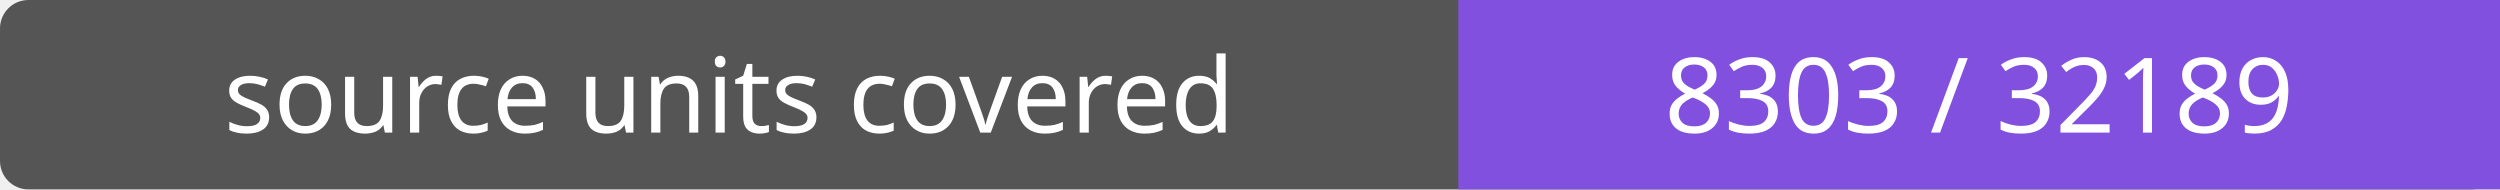
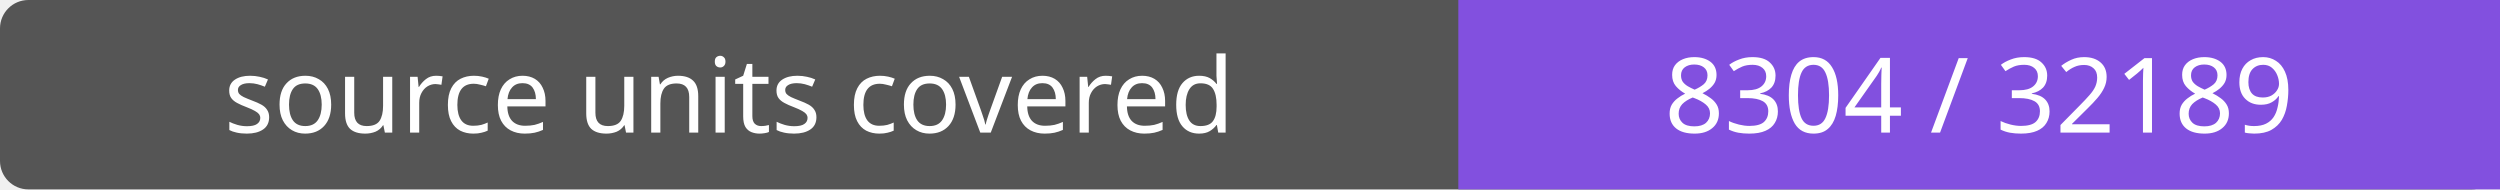
- <svg xmlns="http://www.w3.org/2000/svg" width="264" height="20" role="img" aria-label="source units covered: 8303 / 32189">
+ <svg xmlns="http://www.w3.org/2000/svg" width="264" height="20" role="img" aria-label="source units covered: 8304 / 32189">
  <rect width="264" height="20" rx="3" fill="#555" />
  <path fill="#8250df" d="M154 0h110v20H154z" />
  <g fill="#fff" text-anchor="middle" font-family="Verdana,sans-serif" font-size="11">
    <text x="77.0" y="14">source units covered</text>
-     <text x="209.0" y="14">8303 / 32189</text>
+     <text x="209.0" y="14">8304 / 32189</text>
  </g>
</svg>
